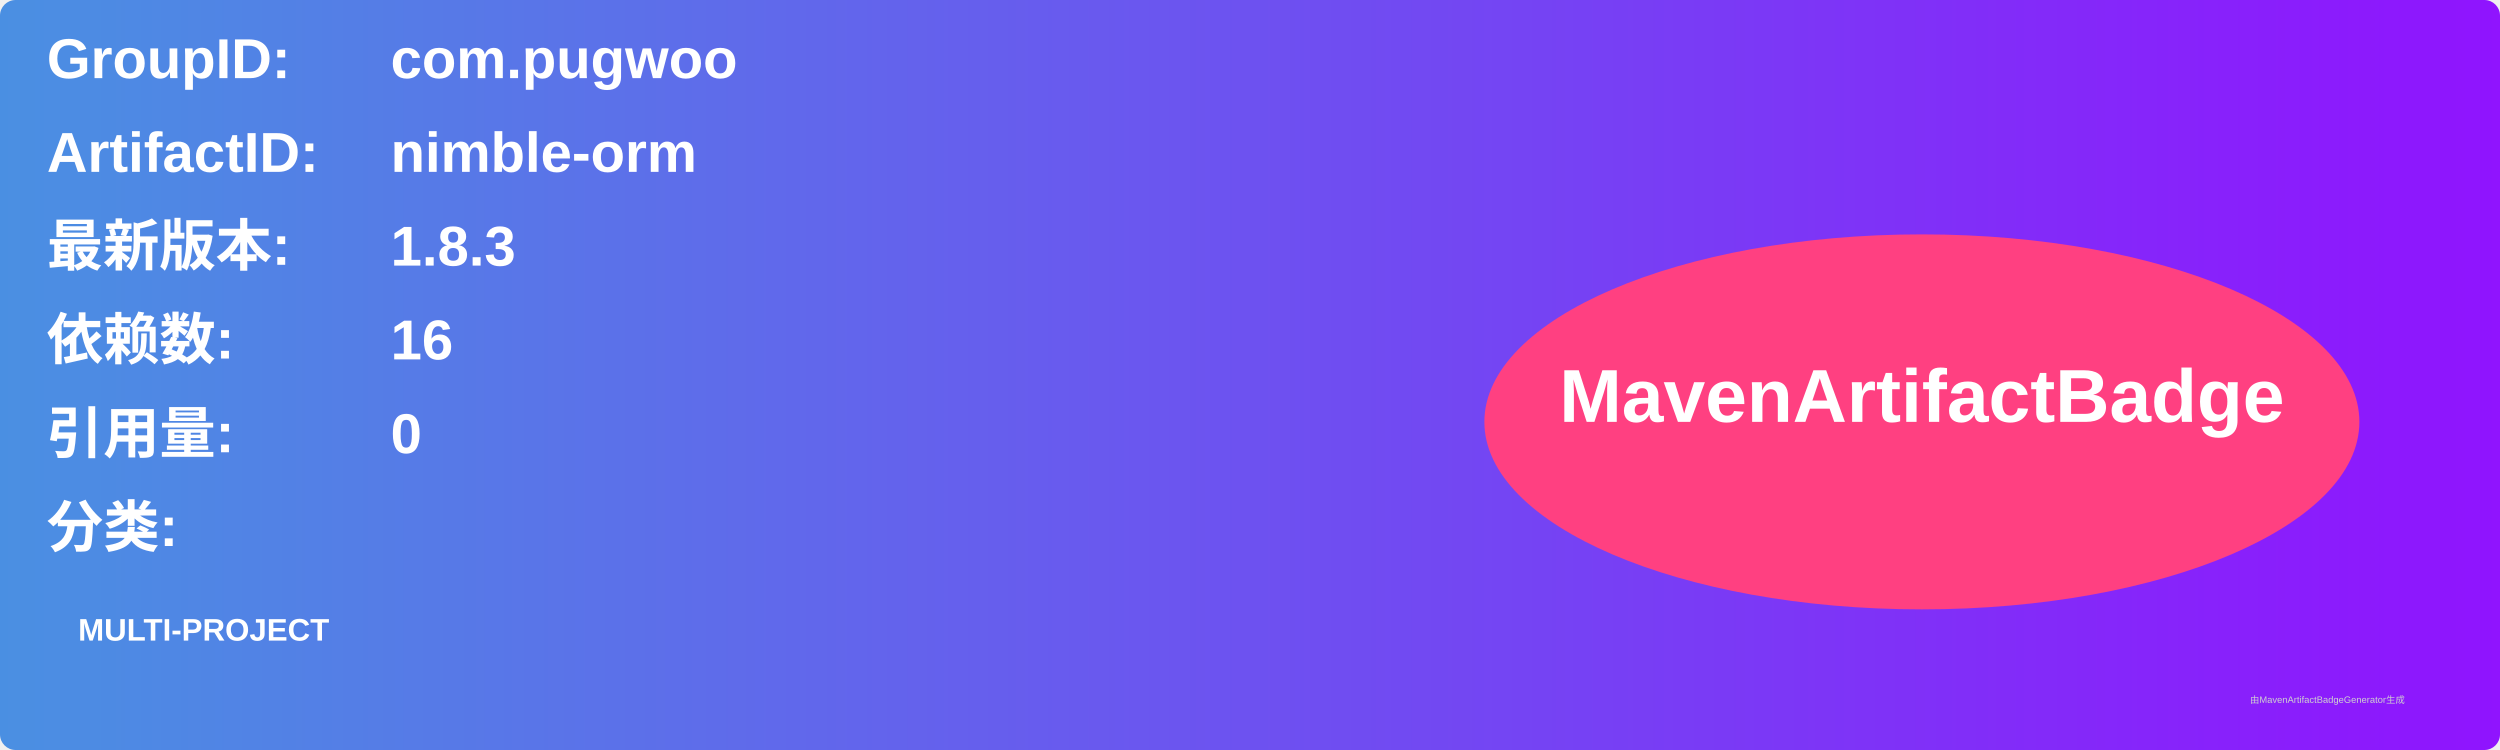
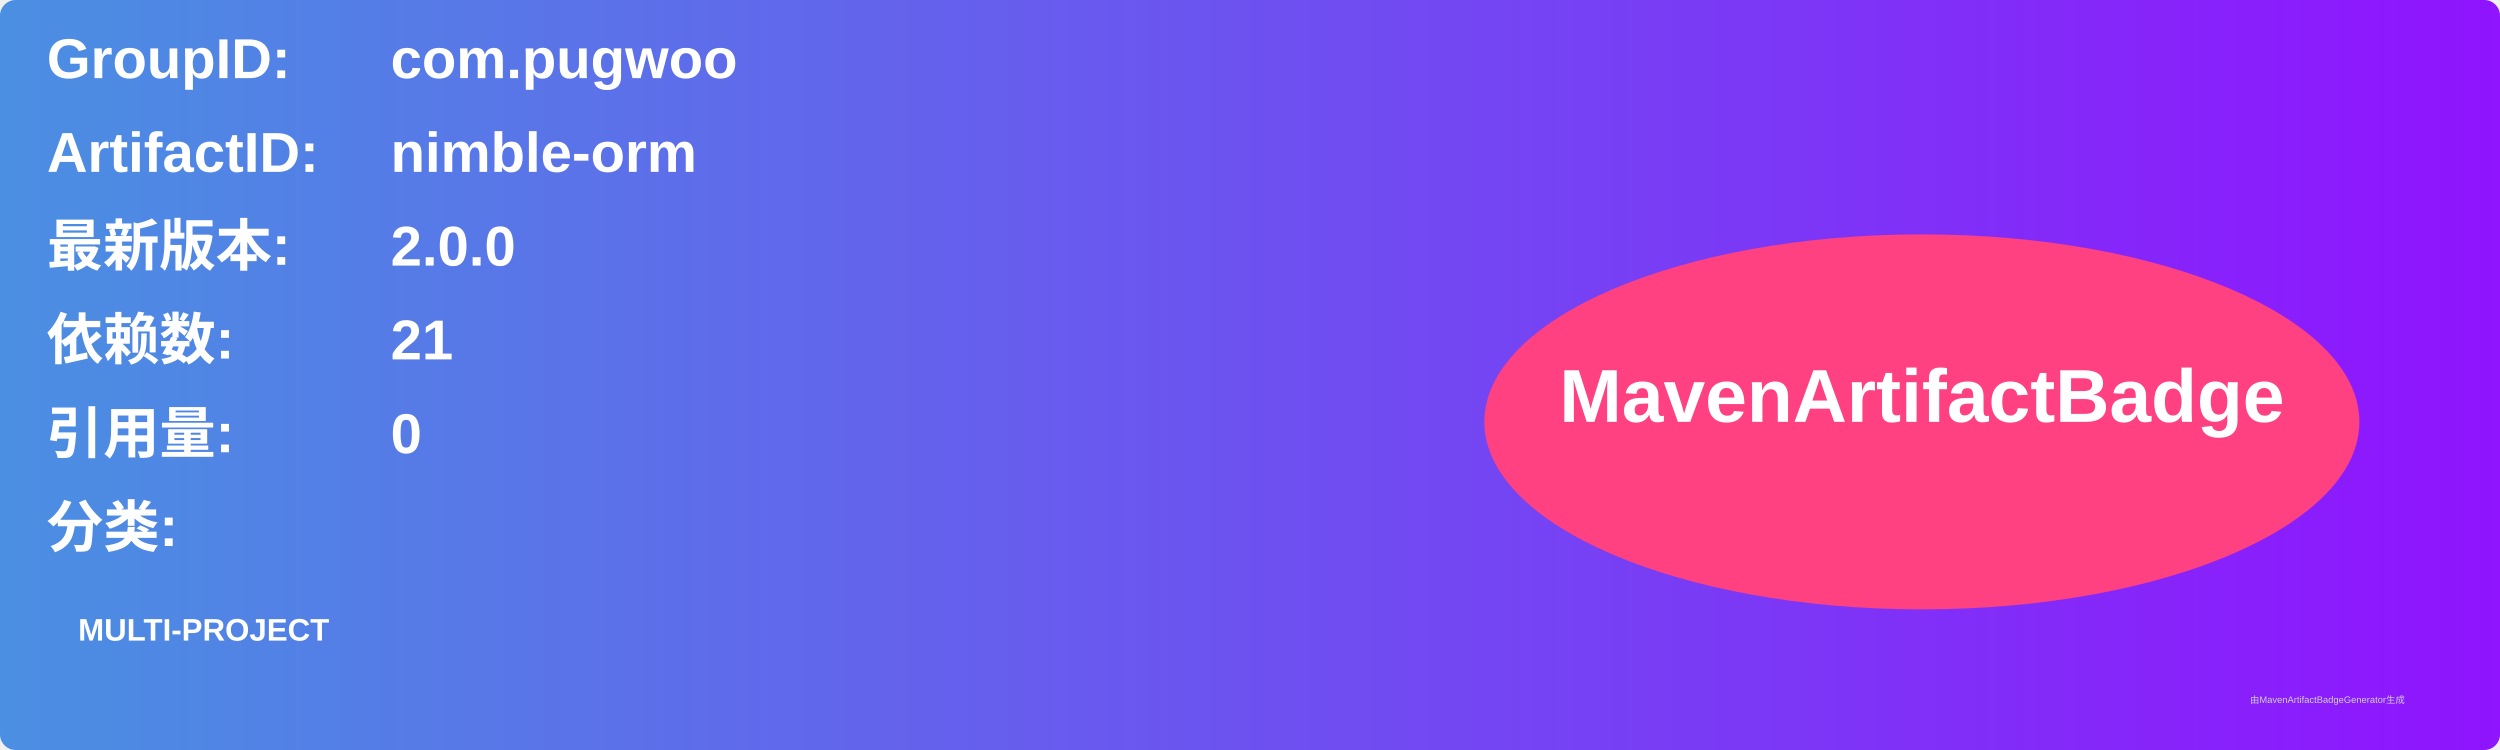
<svg xmlns="http://www.w3.org/2000/svg" width="800" height="240" viewBox="0 0 800 240">
  <linearGradient id="grad" x1="0%" y1="0%" x2="100%" y2="0%">
    <stop offset="0%" stop-color="#4a90e2" />
    <stop offset="100%" stop-color="#9013fe" />
  </linearGradient>
  <rect width="100%" height="100%" rx="5" ry="5" fill="url(#grad)" />
  <g transform="translate(15, 15)">
    <text x="0" y="10" font-family="Arial" font-size="18" fill="white" font-weight="bold" width="260">GroupID:</text>
    <text x="110" y="10" font-family="Arial" font-size="18" fill="white" font-weight="bold" width="460">com.pugwoo</text>
    <text x="0" y="40" font-family="Arial" font-size="18" fill="white" font-weight="bold" width="260">ArtifactID:</text>
    <text x="110" y="40" font-family="Arial" font-size="18" fill="white" font-weight="bold" width="460">nimble-orm</text>
    <text x="0" y="70" font-family="Arial" font-size="18" fill="white" font-weight="bold">最新版本:</text>
    <text x="110" y="70" font-family="Arial" font-size="18" fill="white" font-weight="bold">
-       <tspan font-weight="bold">1.8.3</tspan>
+       <tspan font-weight="bold">2.0.0</tspan>
    </text>
    <text x="0" y="100" font-family="Arial" font-size="18" fill="white" font-weight="bold">依赖数: </text>
    <text x="110" y="100" font-family="Arial" font-size="18" fill="white">
-       <tspan font-weight="bold">16</tspan>
+       <tspan font-weight="bold">21</tspan>
    </text>
    <text x="0" y="130" font-family="Arial" font-size="18" fill="white" font-weight="bold">引用量: </text>
    <text x="110" y="130" font-family="Arial" font-size="18" fill="white">
      <tspan font-weight="bold">0</tspan>
    </text>
    <text x="0" y="160" font-family="Arial" font-size="18" fill="white" font-weight="bold">分类:</text>
    <text x="10" y="190" font-family="Arial" font-size="10" fill="white">
      <tspan font-weight="bold">MULTI-PROJECT</tspan>
    </text>
    <ellipse cx="600" cy="120" rx="140" ry="60" fill="#ff4081" />
    <text x="600" y="120" text-anchor="middle" font-family="Arial" font-size="24" fill="white" font-weight="bold">MavenArtifactBadge</text>
  </g>
  <text x="720" y="225" font-family="Arial" font-size="3" fill="#d0d0d0">由MavenArtifactBadgeGenerator生成</text>
</svg>
